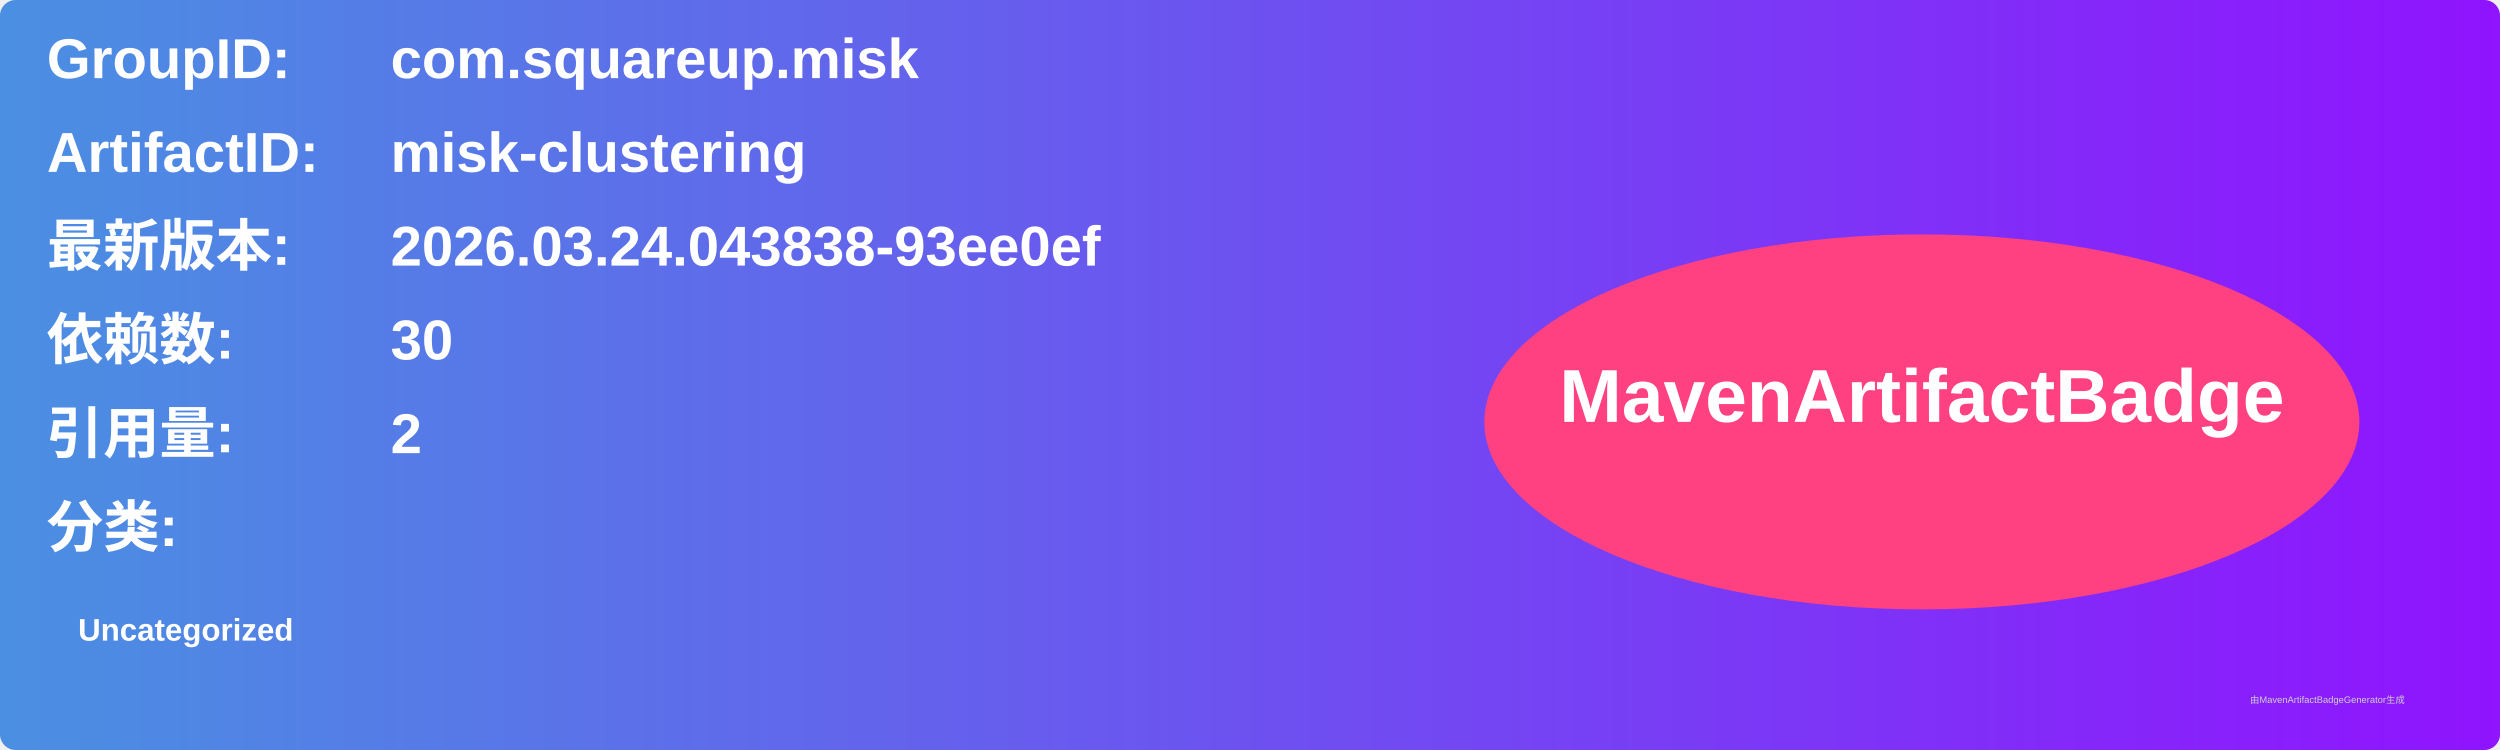
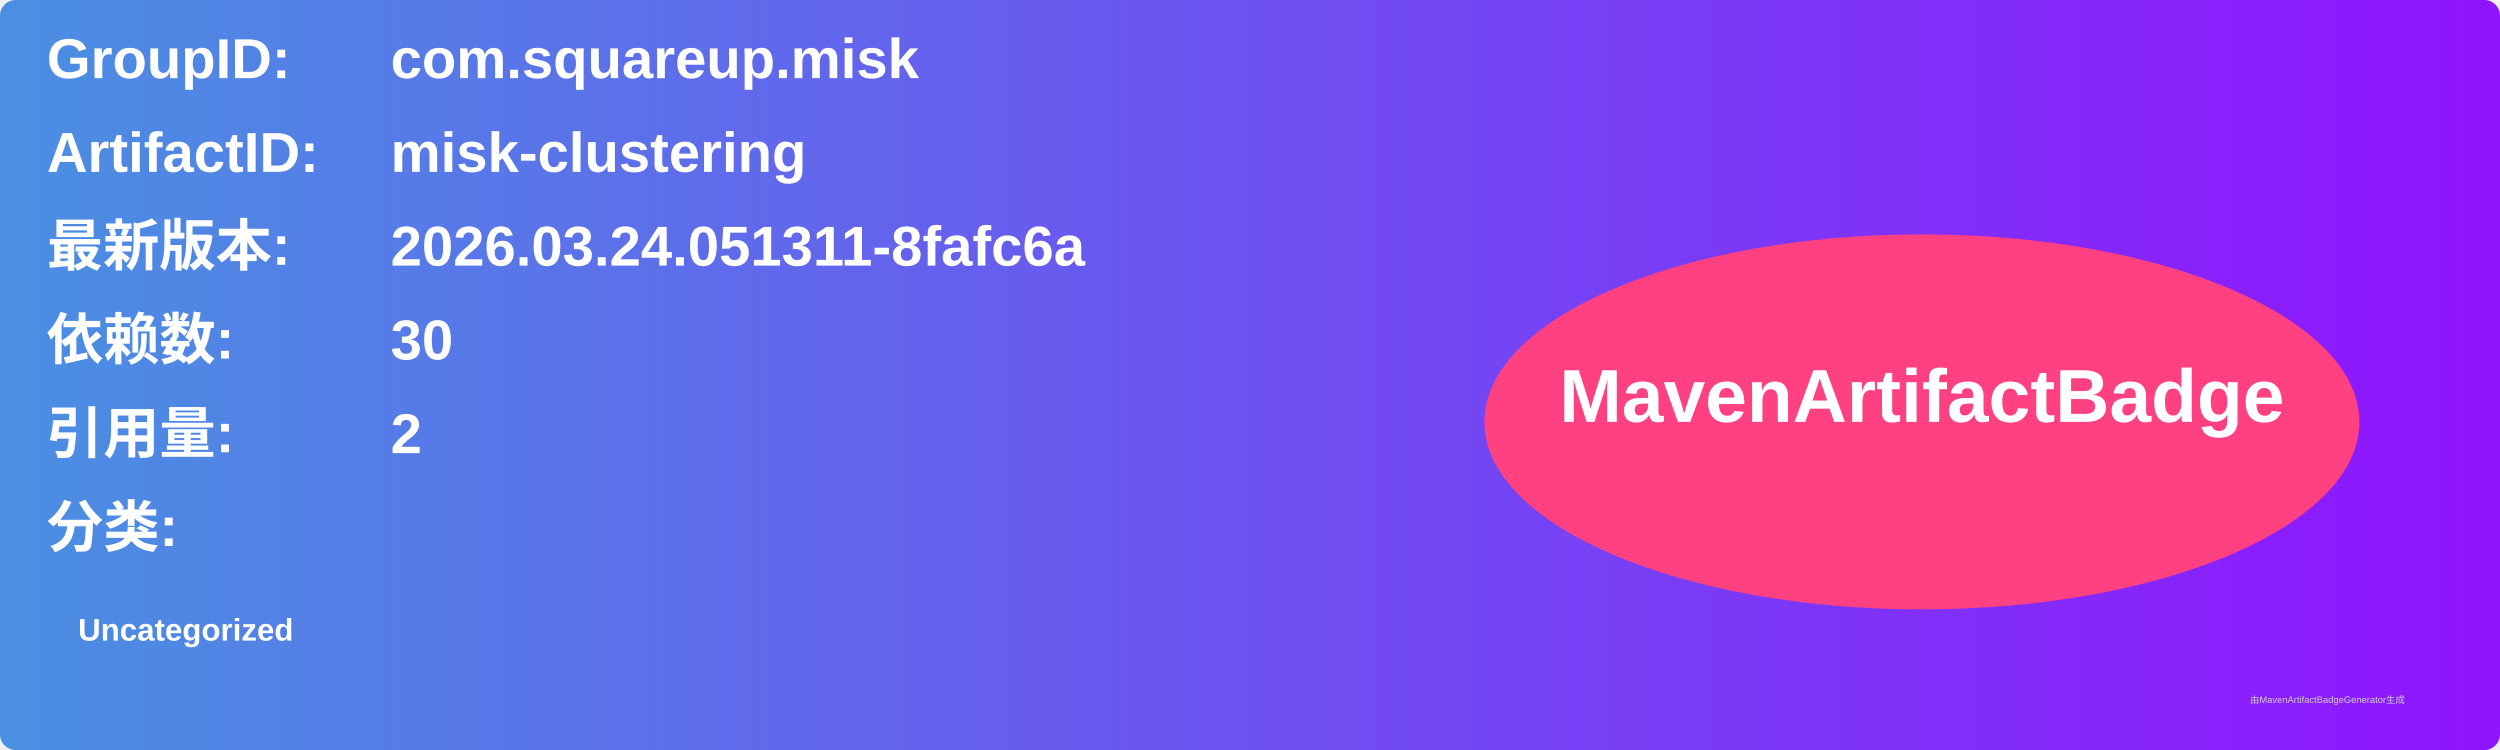
<svg xmlns="http://www.w3.org/2000/svg" width="800" height="240" viewBox="0 0 800 240">
  <linearGradient id="grad" x1="0%" y1="0%" x2="100%" y2="0%">
    <stop offset="0%" stop-color="#4a90e2" />
    <stop offset="100%" stop-color="#9013fe" />
  </linearGradient>
  <rect width="100%" height="100%" rx="5" ry="5" fill="url(#grad)" />
  <g transform="translate(15, 15)">
    <text x="0" y="10" font-family="Arial" font-size="18" fill="white" font-weight="bold" width="260">GroupID:</text>
    <text x="110" y="10" font-family="Arial" font-size="18" fill="white" font-weight="bold" width="460">com.squareup.misk</text>
    <text x="0" y="40" font-family="Arial" font-size="18" fill="white" font-weight="bold" width="260">ArtifactID:</text>
    <text x="110" y="40" font-family="Arial" font-size="18" fill="white" font-weight="bold" width="460">misk-clustering</text>
    <text x="0" y="70" font-family="Arial" font-size="18" fill="white" font-weight="bold">最新版本:</text>
    <text x="110" y="70" font-family="Arial" font-size="18" fill="white" font-weight="bold">
-       <tspan font-weight="bold">2026.03.24.043838-93ee0ef</tspan>
+       <tspan font-weight="bold">2026.03.24.051311-8fafc6a</tspan>
    </text>
    <text x="0" y="100" font-family="Arial" font-size="18" fill="white" font-weight="bold">依赖数: </text>
    <text x="110" y="100" font-family="Arial" font-size="18" fill="white">
      <tspan font-weight="bold">30</tspan>
    </text>
    <text x="0" y="130" font-family="Arial" font-size="18" fill="white" font-weight="bold">引用量: </text>
    <text x="110" y="130" font-family="Arial" font-size="18" fill="white">
      <tspan font-weight="bold">2</tspan>
    </text>
    <text x="0" y="160" font-family="Arial" font-size="18" fill="white" font-weight="bold">分类:</text>
    <text x="10" y="190" font-family="Arial" font-size="10" fill="white">
      <tspan font-weight="bold">Uncategorized</tspan>
    </text>
    <ellipse cx="600" cy="120" rx="140" ry="60" fill="#ff4081" />
    <text x="600" y="120" text-anchor="middle" font-family="Arial" font-size="24" fill="white" font-weight="bold">MavenArtifactBadge</text>
  </g>
  <text x="720" y="225" font-family="Arial" font-size="3" fill="#d0d0d0">由MavenArtifactBadgeGenerator生成</text>
</svg>
